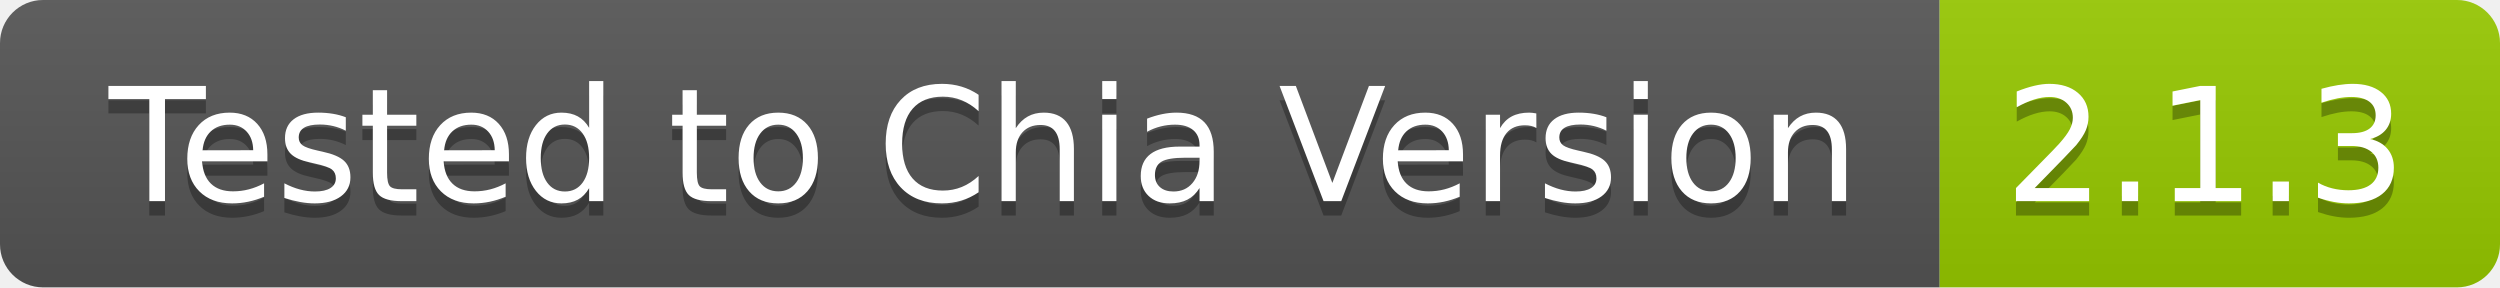
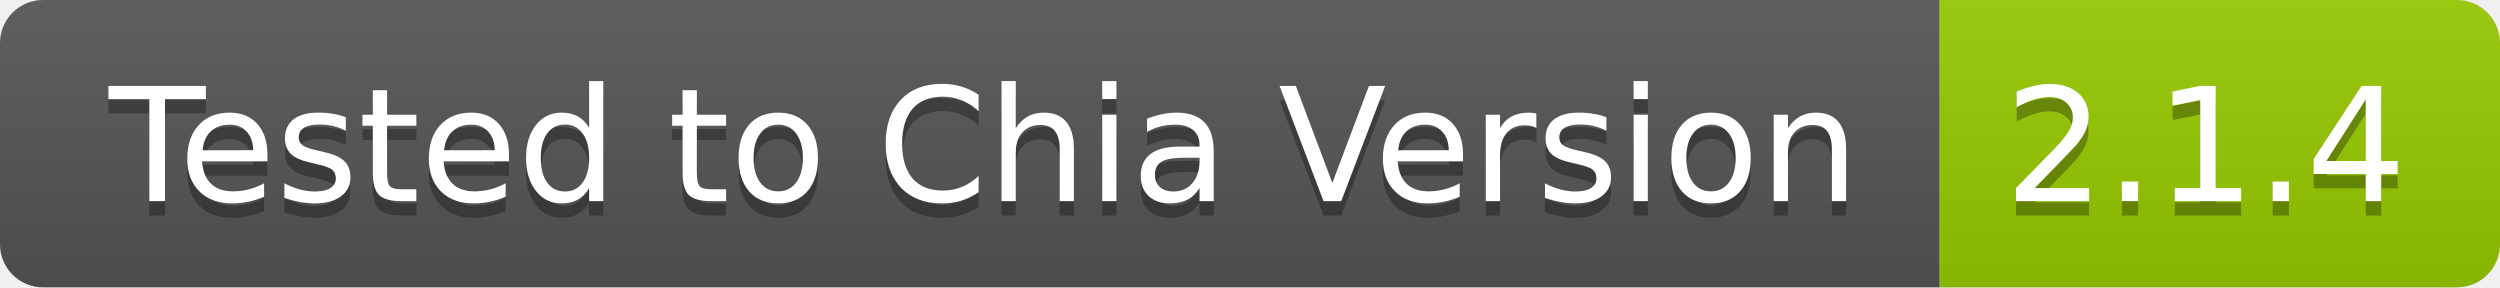
- <svg xmlns="http://www.w3.org/2000/svg" width="174" height="20" role="img" aria-label="Tested to Chia Version: 2.1.3">
+ <svg xmlns="http://www.w3.org/2000/svg" width="174" height="20" role="img" aria-label="Tested to Chia Version: 2.1.4">
  <linearGradient id="s" x2="0" y2="100%">
    <stop offset="0" stop-color="#bbb" stop-opacity=".1" />
    <stop offset="1" stop-opacity=".1" />
  </linearGradient>
  <clipPath id="r">
    <rect width="174" height="20" rx="3" fill="#fff" />
  </clipPath>
  <g clip-path="url(#r)">
    <rect width="135" height="20" fill="#555" />
    <rect x="135" width="39" height="20" fill="#97ca00" />
    <rect width="174" height="20" fill="url(#s)" />
  </g>
  <g fill="#fff" text-anchor="middle" font-family="Verdana,Geneva,DejaVu Sans,sans-serif" text-rendering="geometricPrecision" font-size="110">
    <text aria-hidden="true" x="685" y="150" fill="#010101" fill-opacity=".3" transform="scale(.1)" textLength="1250">Tested to Chia Version</text>
    <text x="685" y="140" transform="scale(.1)" fill="#fff" textLength="1250">Tested to Chia Version</text>
-     <text aria-hidden="true" x="1535" y="150" fill="#010101" fill-opacity=".3" transform="scale(.1)" textLength="290">2.1.3</text>
-     <text x="1535" y="140" transform="scale(.1)" fill="#fff" textLength="290">2.1.3</text>
+     <text aria-hidden="true" x="1535" y="150" fill="#010101" fill-opacity=".3" transform="scale(.1)" textLength="290">2.1.4</text>
+     <text x="1535" y="140" transform="scale(.1)" fill="#fff" textLength="290">2.1.4</text>
  </g>
</svg>
